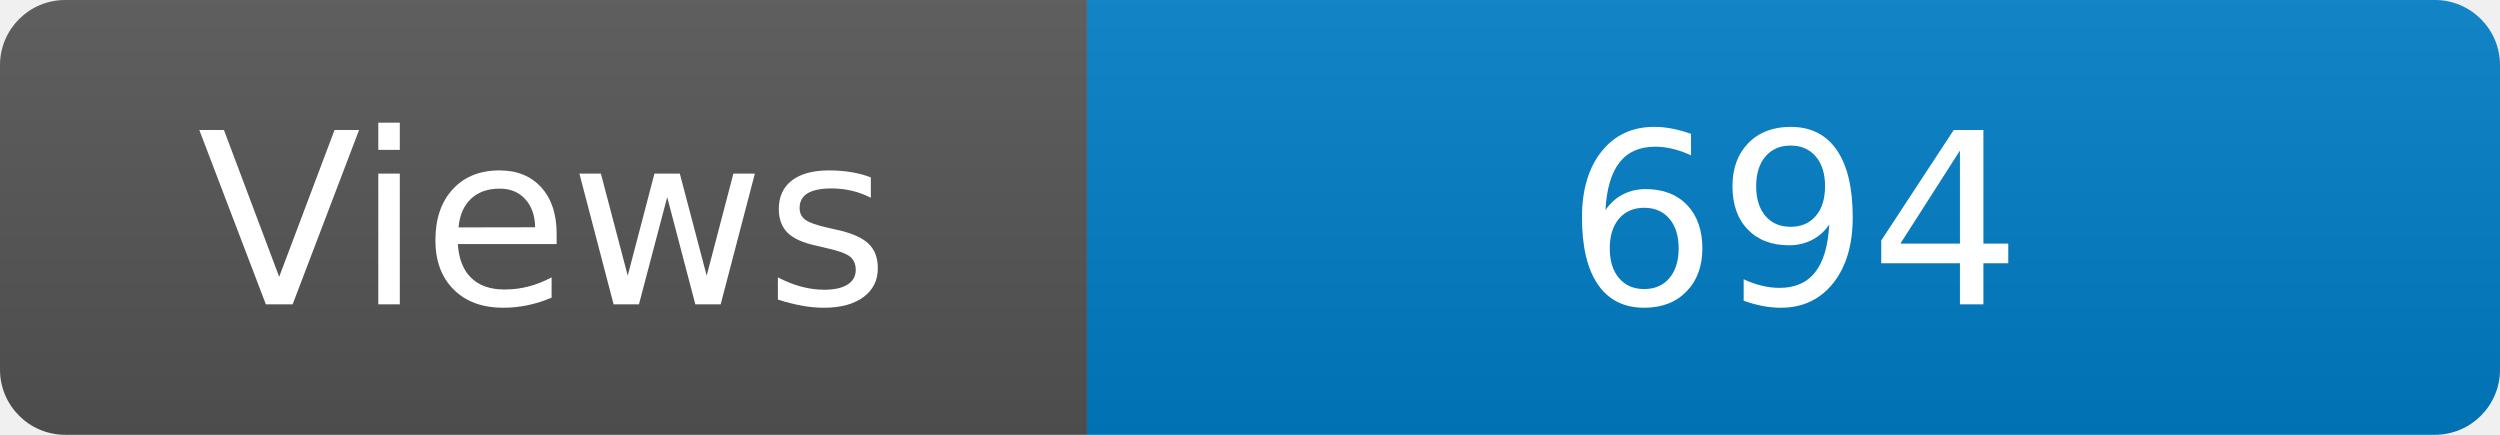
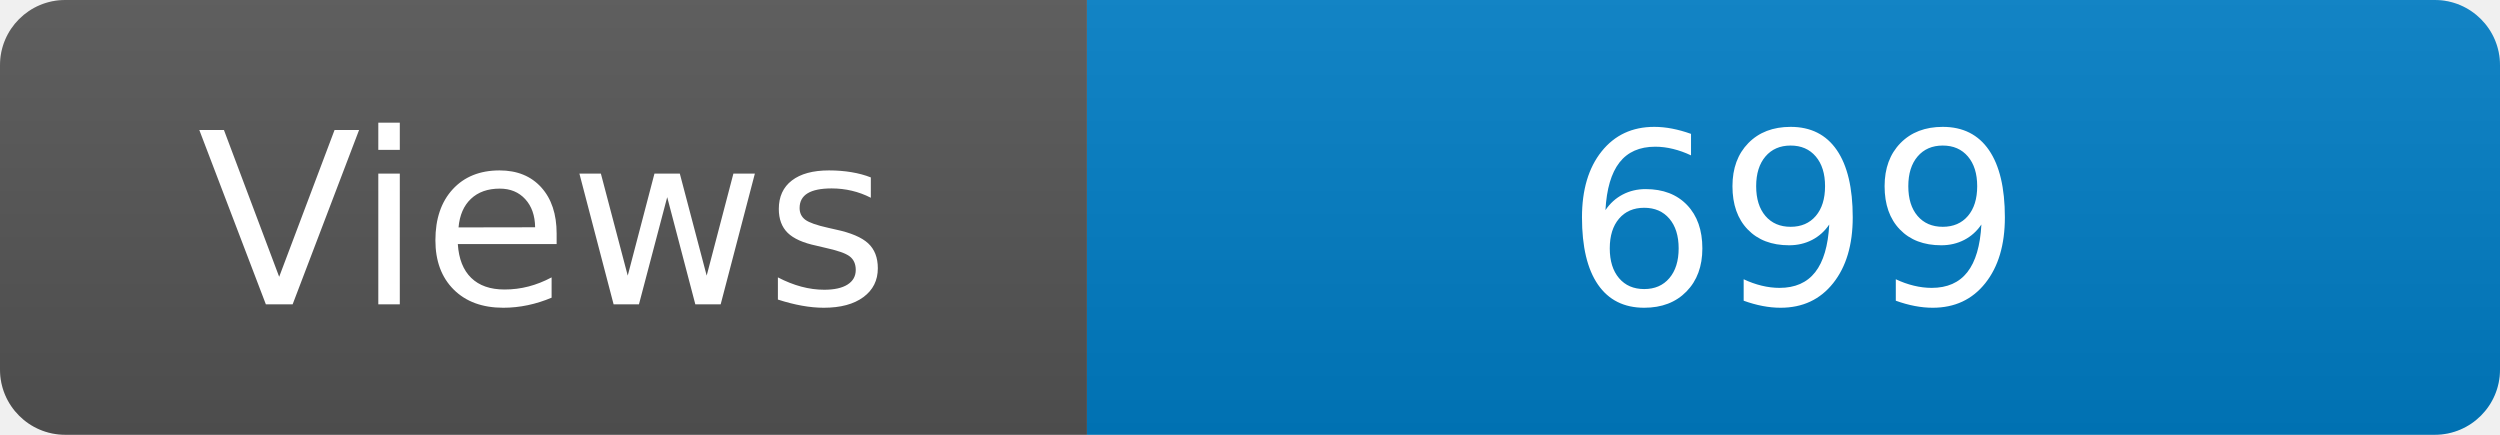
<svg xmlns="http://www.w3.org/2000/svg" width="115" height="20" role="img" aria-label="Maintained?: yes">
  <linearGradient id="s" x2="0" y2="100%">
    <stop offset="0" stop-color="#bbb" stop-opacity=".1" />
    <stop offset="1" stop-opacity=".1" />
  </linearGradient>
  <clipPath id="r">
    <rect width="115" height="20" rx="3" fill="#fff" />
  </clipPath>
  <g clip-path="url(#r)">
    <rect width="50" height="20" fill="#555" />
    <rect x="50" width="160" height="20" fill="#007ec6" />
    <rect width="115" height="20" fill="url(#s)" />
  </g>
  <g fill="#fff" text-anchor="middle" font-family="Verdana,Geneva,DejaVu Sans,sans-serif" font-size="110">
    <text x="250" y="140" transform="scale(.1)" fill="#fff">Views</text>
-     <text x="825" y="140" transform="scale(.1)" fill="#fff">694</text>
+     <text x="825" y="140" transform="scale(.1)" fill="#fff">699</text>
  </g>
</svg>
